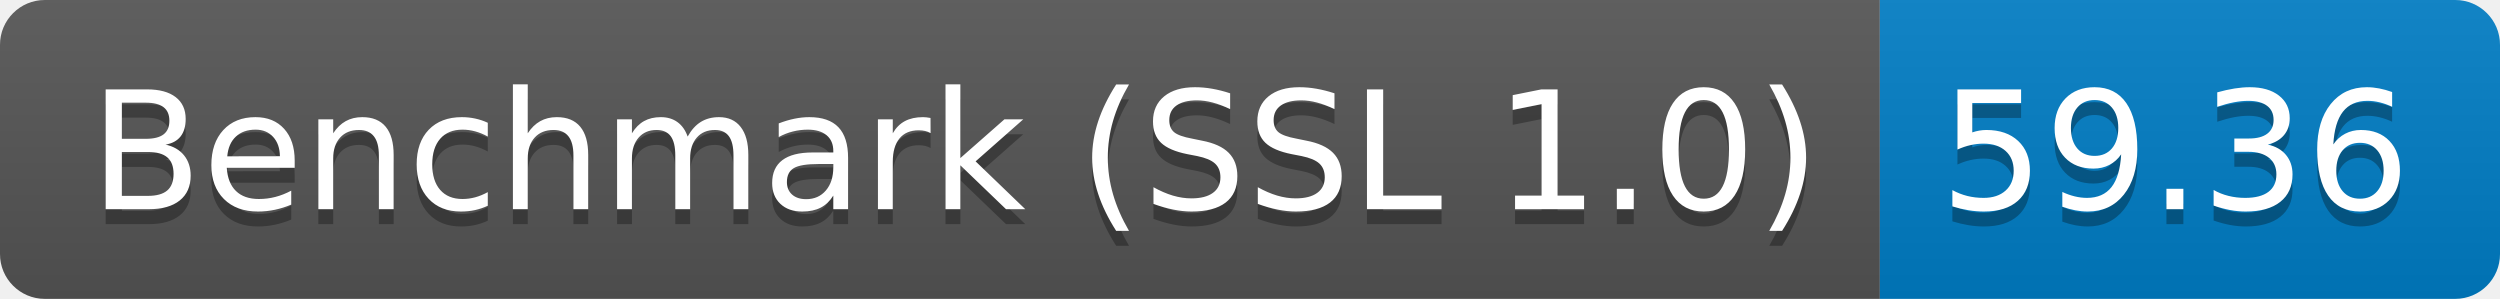
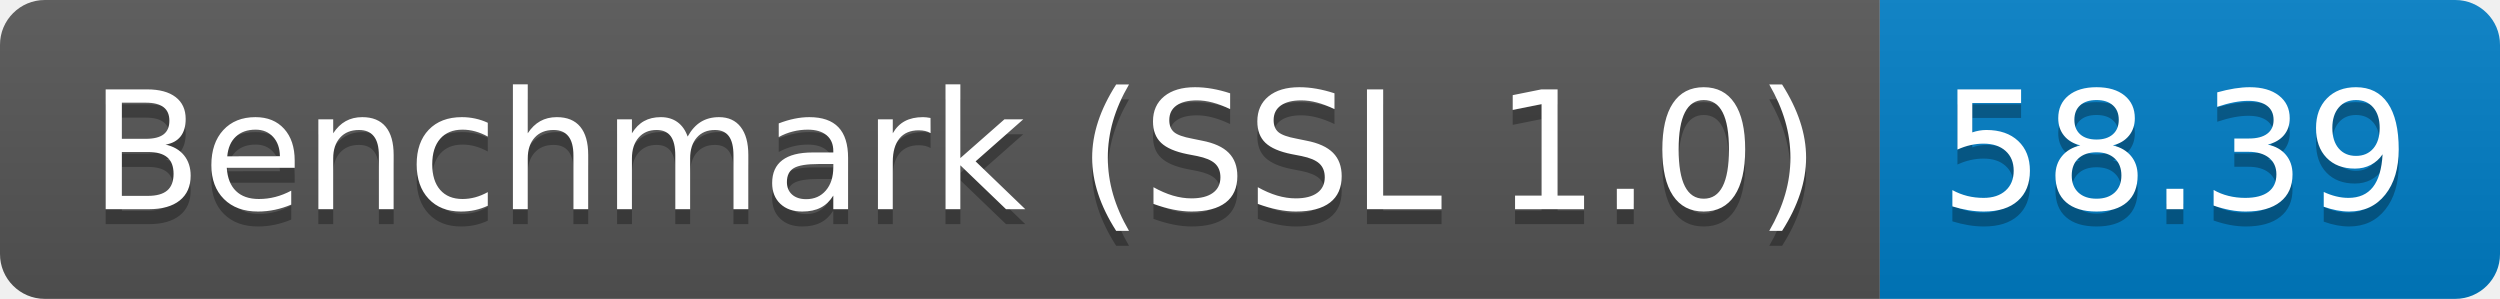
<svg xmlns="http://www.w3.org/2000/svg" height="20" width="167.3">
  <linearGradient id="smooth" x2="0" y2="100%">
    <stop offset="0" stop-color="#bbb" stop-opacity=".1" />
    <stop offset="1" stop-opacity=".1" />
  </linearGradient>
  <clipPath id="round">
    <rect fill="#fff" height="20" rx="3" width="167.3" />
  </clipPath>
  <g clip-path="url(#round)">
    <rect fill="#555" height="20" width="125.8" />
    <rect fill="#007ec6" height="20" width="41.5" x="125.8" />
    <rect fill="url(#smooth)" height="20" width="167.3" />
  </g>
  <g fill="#fff" font-family="DejaVu Sans,Verdana,Geneva,sans-serif" font-size="110" text-anchor="middle">
    <text fill="#010101" fill-opacity=".3" lengthAdjust="spacing" textLength="1158.0" transform="scale(0.1)" x="639.0" y="150">Benchmark (SSL 1.0)</text>
    <text lengthAdjust="spacing" textLength="1158.0" transform="scale(0.1)" x="639.0" y="140">Benchmark (SSL 1.0)</text>
-     <text fill="#010101" fill-opacity=".3" lengthAdjust="spacing" textLength="315.0" transform="scale(0.1)" x="1455.5" y="150">59.36</text>
-     <text lengthAdjust="spacing" textLength="315.0" transform="scale(0.1)" x="1455.5" y="140">59.36</text>
+     <text fill="#010101" fill-opacity=".3" lengthAdjust="spacing" textLength="315.0" transform="scale(0.1)" x="1455.5" y="150">58.39</text>
+     <text lengthAdjust="spacing" textLength="315.0" transform="scale(0.1)" x="1455.5" y="140">58.39</text>
  </g>
</svg>
